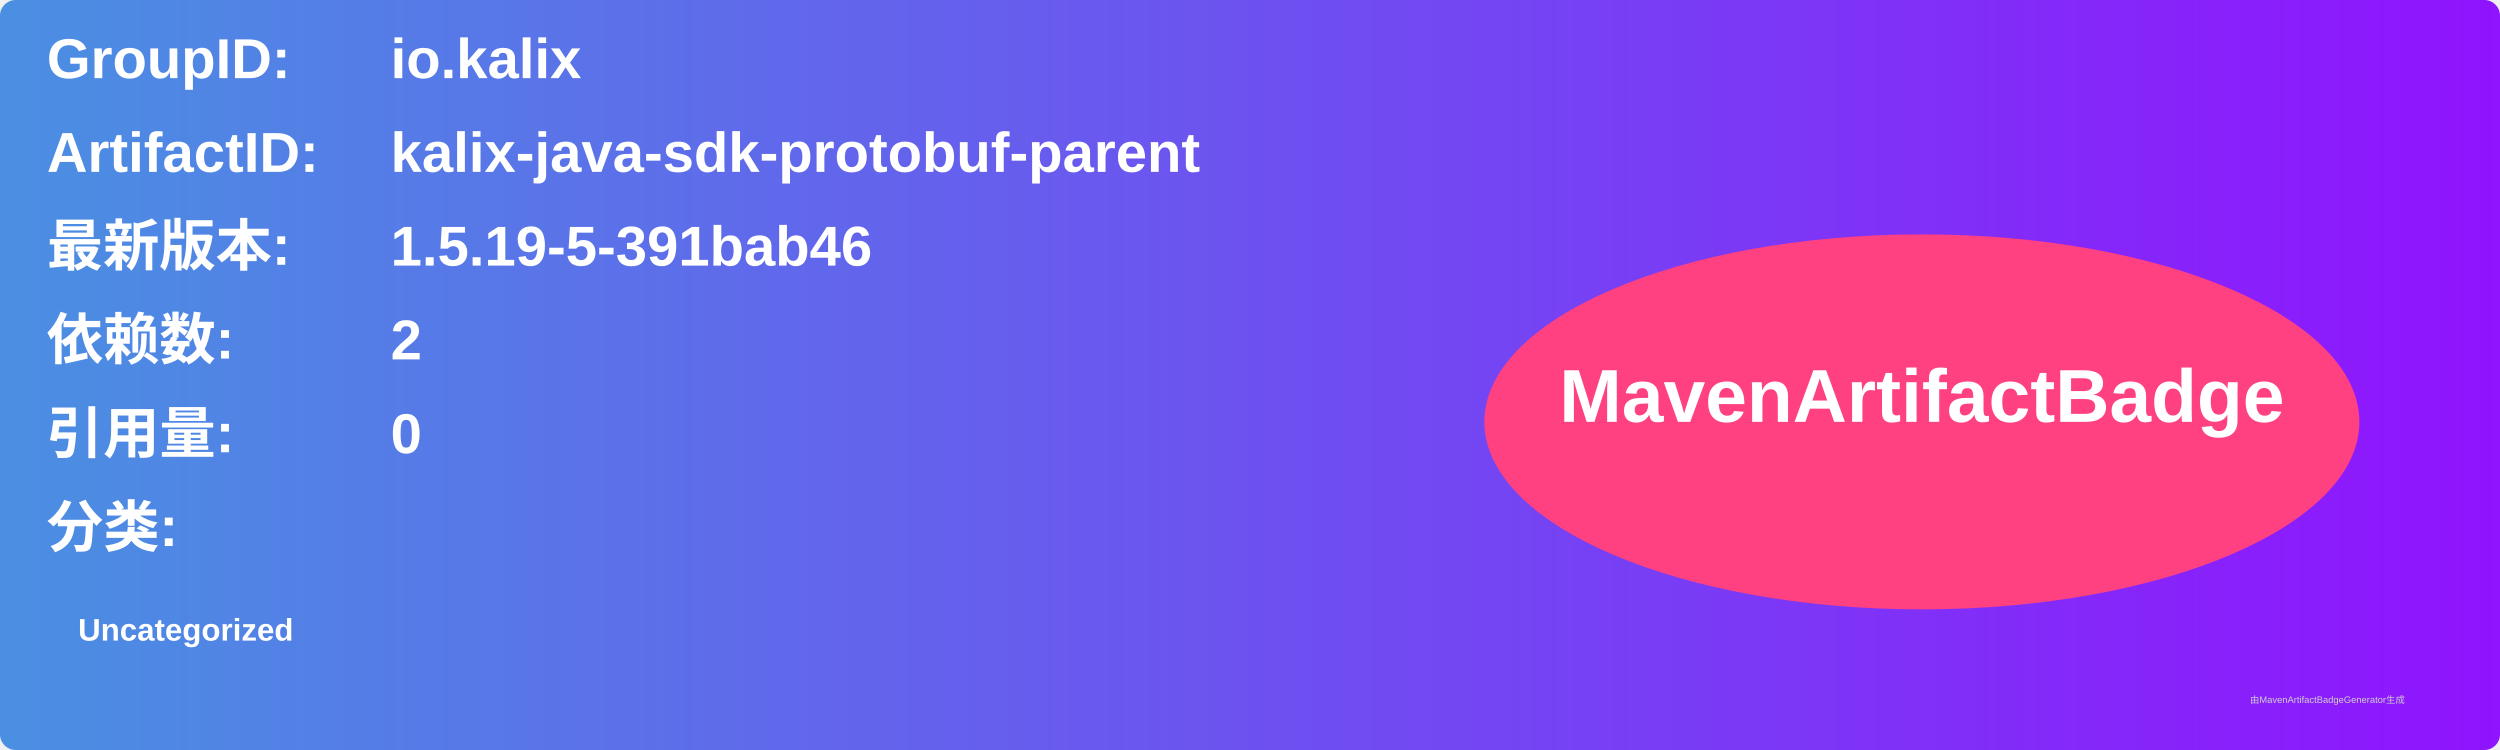
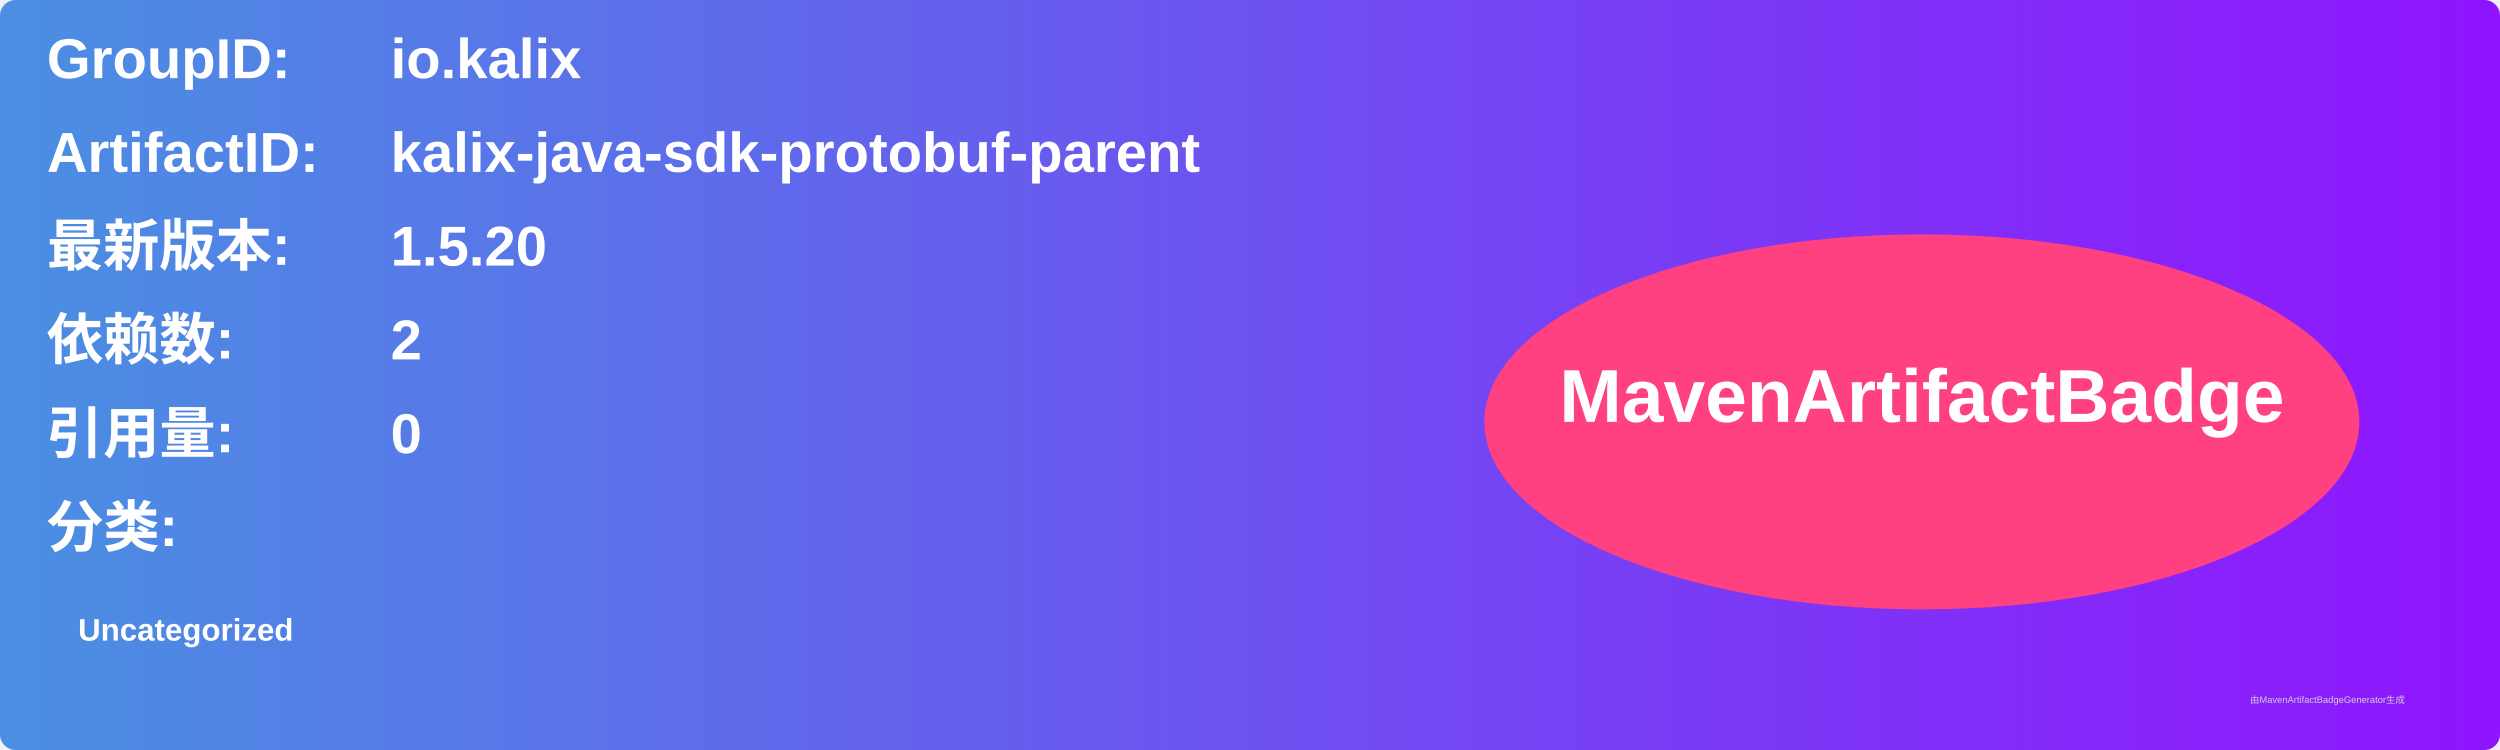
<svg xmlns="http://www.w3.org/2000/svg" width="800" height="240" viewBox="0 0 800 240">
  <linearGradient id="grad" x1="0%" y1="0%" x2="100%" y2="0%">
    <stop offset="0%" stop-color="#4a90e2" />
    <stop offset="100%" stop-color="#9013fe" />
  </linearGradient>
  <rect width="100%" height="100%" rx="5" ry="5" fill="url(#grad)" />
  <g transform="translate(15, 15)">
    <text x="0" y="10" font-family="Arial" font-size="18" fill="white" font-weight="bold" width="260">GroupID:</text>
    <text x="110" y="10" font-family="Arial" font-size="18" fill="white" font-weight="bold" width="460">io.kalix</text>
    <text x="0" y="40" font-family="Arial" font-size="18" fill="white" font-weight="bold" width="260">ArtifactID:</text>
    <text x="110" y="40" font-family="Arial" font-size="18" fill="white" font-weight="bold" width="460">kalix-java-sdk-protobuf-parent</text>
    <text x="0" y="70" font-family="Arial" font-size="18" fill="white" font-weight="bold">最新版本:</text>
    <text x="110" y="70" font-family="Arial" font-size="18" fill="white" font-weight="bold">
-       <tspan font-weight="bold">1.5.19-5-391bab46</tspan>
+       <tspan font-weight="bold">1.5.20</tspan>
    </text>
    <text x="0" y="100" font-family="Arial" font-size="18" fill="white" font-weight="bold">依赖数: </text>
    <text x="110" y="100" font-family="Arial" font-size="18" fill="white">
      <tspan font-weight="bold">2</tspan>
    </text>
    <text x="0" y="130" font-family="Arial" font-size="18" fill="white" font-weight="bold">引用量: </text>
    <text x="110" y="130" font-family="Arial" font-size="18" fill="white">
      <tspan font-weight="bold">0</tspan>
    </text>
    <text x="0" y="160" font-family="Arial" font-size="18" fill="white" font-weight="bold">分类:</text>
    <text x="10" y="190" font-family="Arial" font-size="10" fill="white">
      <tspan font-weight="bold">Uncategorized</tspan>
    </text>
    <ellipse cx="600" cy="120" rx="140" ry="60" fill="#ff4081" />
    <text x="600" y="120" text-anchor="middle" font-family="Arial" font-size="24" fill="white" font-weight="bold">MavenArtifactBadge</text>
  </g>
  <text x="720" y="225" font-family="Arial" font-size="3" fill="#d0d0d0">由MavenArtifactBadgeGenerator生成</text>
</svg>
